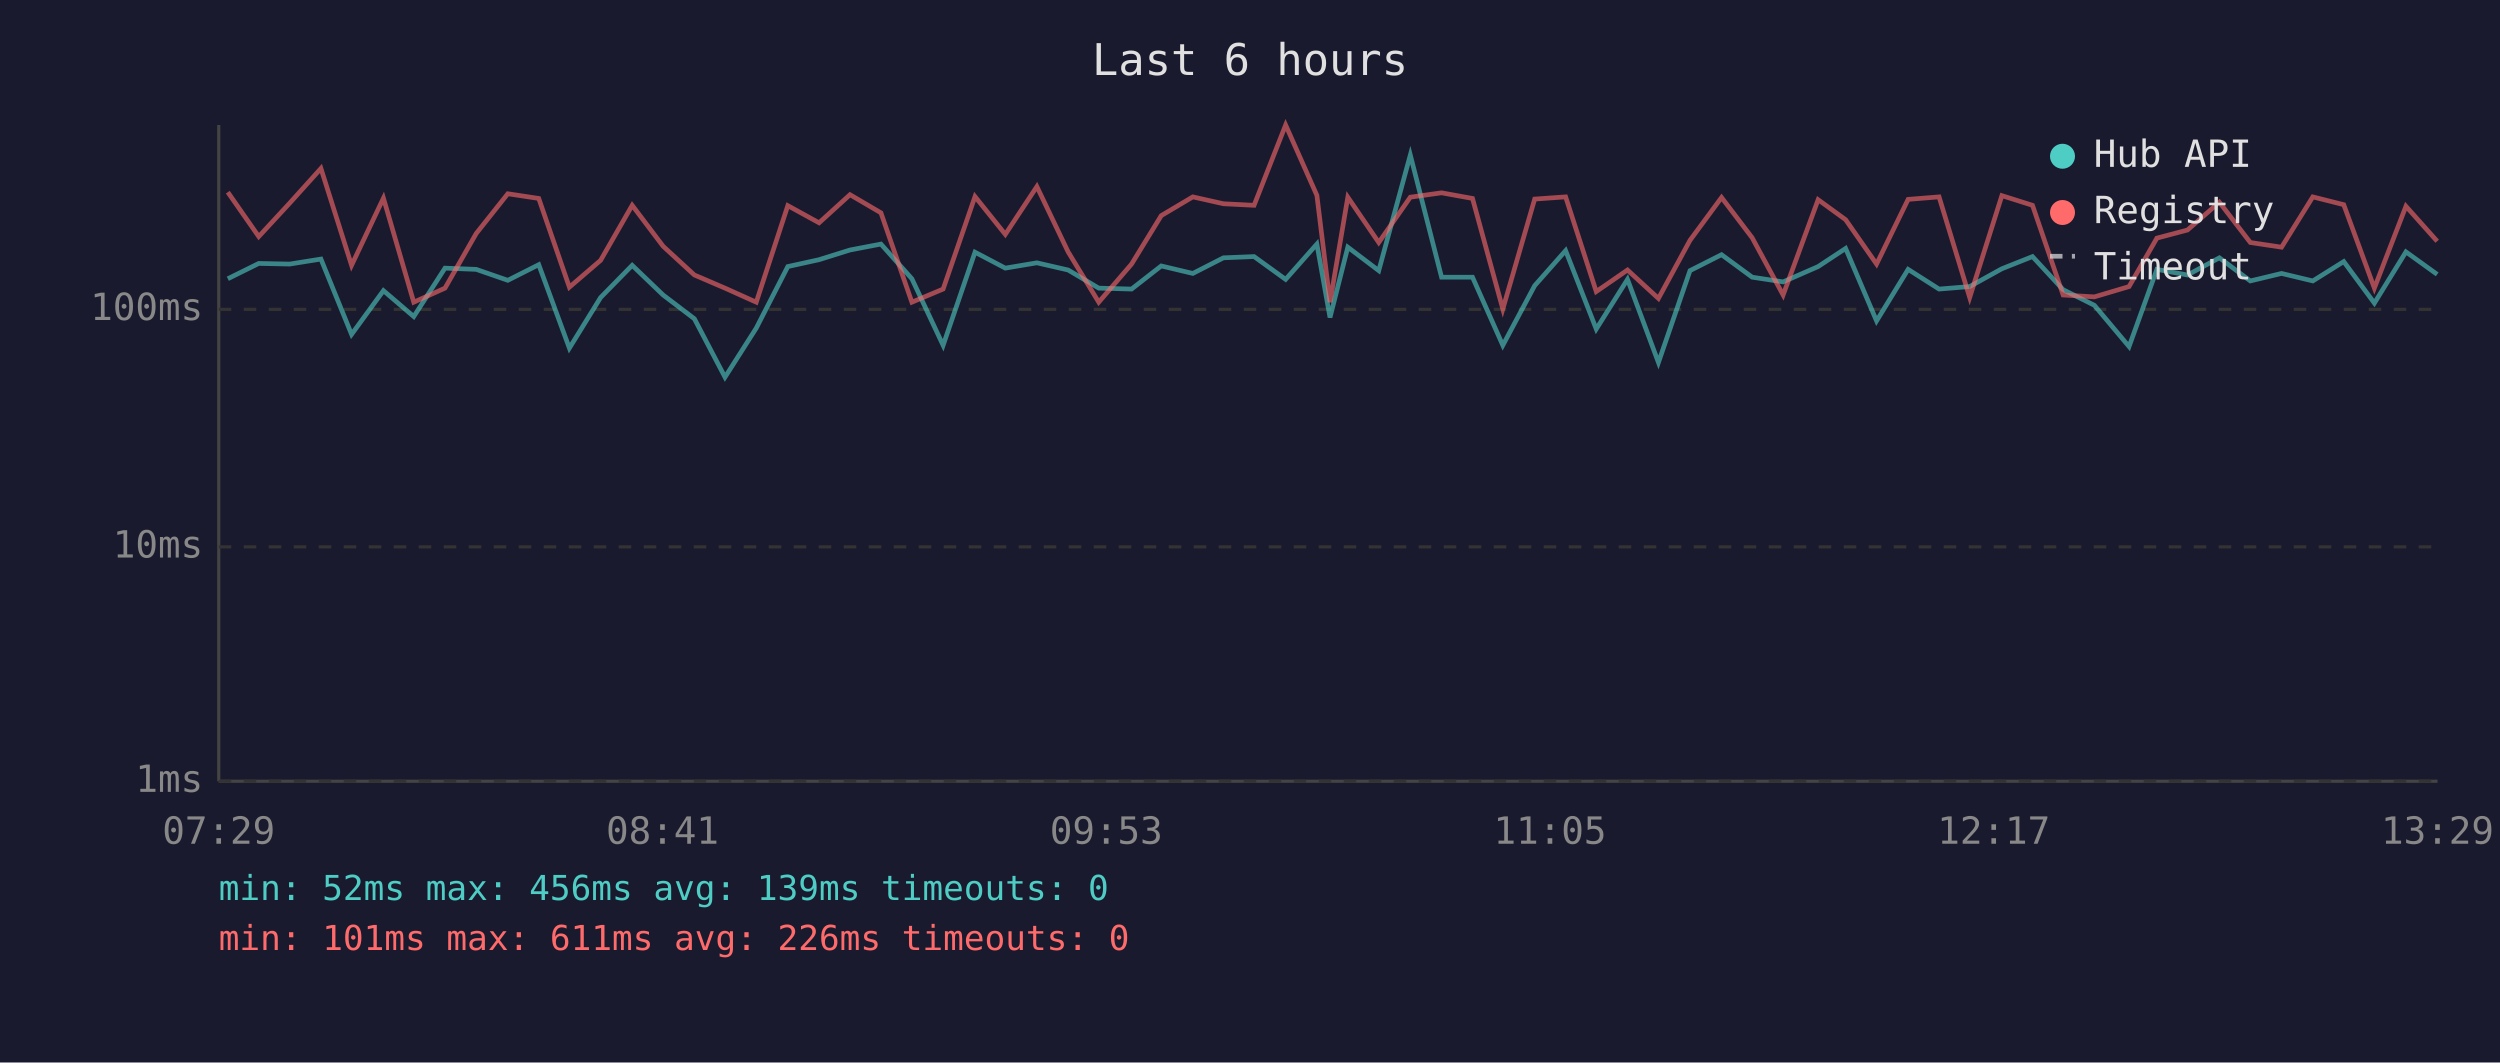
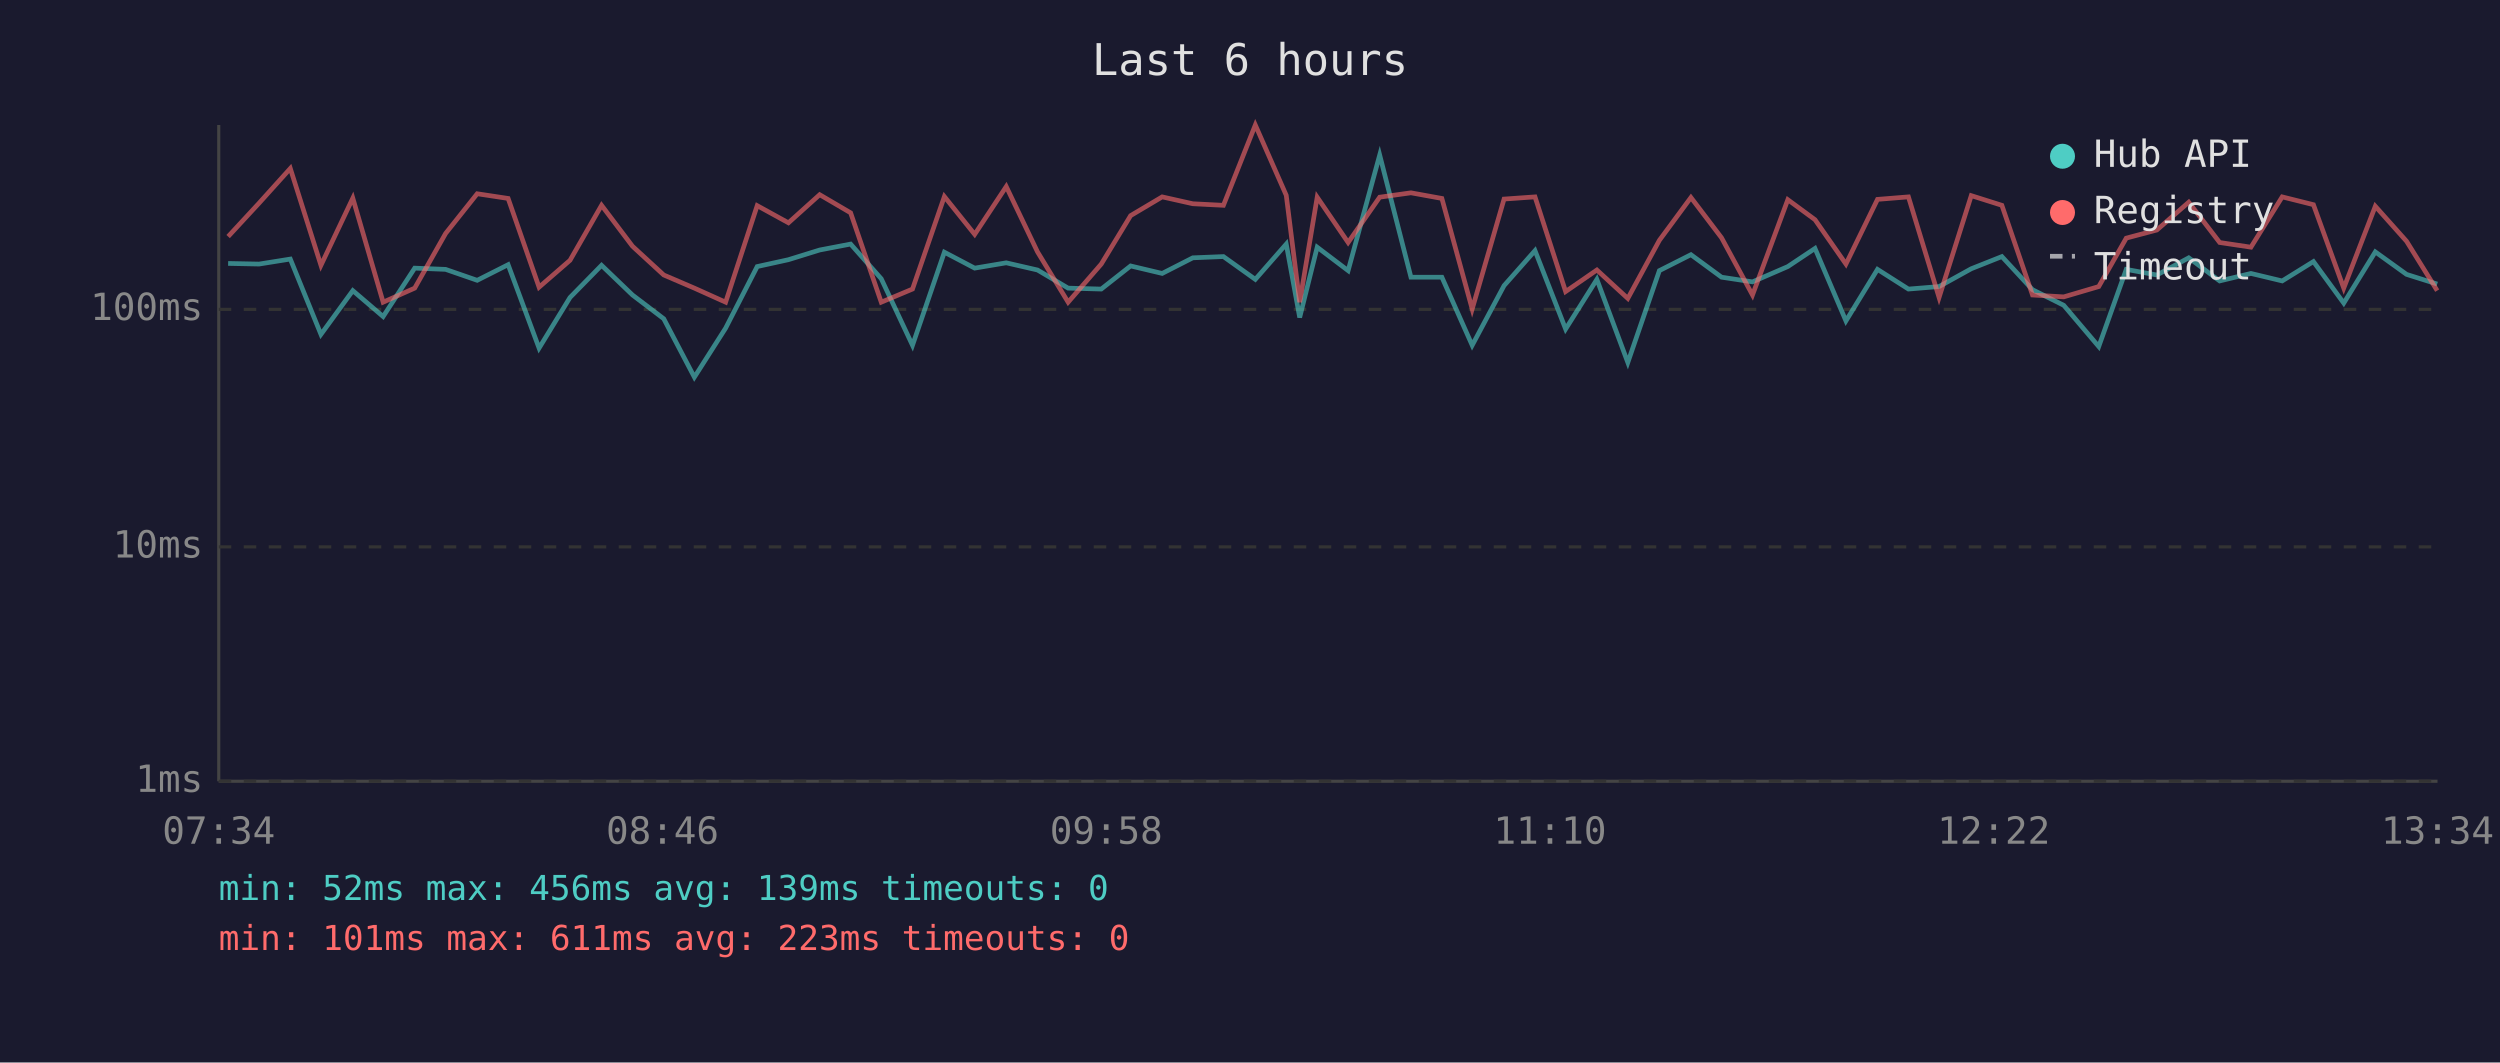
<svg xmlns="http://www.w3.org/2000/svg" viewBox="0 0 800 340" font-family="monospace" font-size="12">
  <rect width="800" height="340" fill="#1a1a2e" />
  <text x="400" y="24" fill="#e0e0e0" font-size="14" text-anchor="middle">Last 6 hours</text>
  <line x1="70" y1="40" x2="70" y2="250" stroke="#444" stroke-width="1" />
  <line x1="70" y1="250" x2="780" y2="250" stroke="#444" stroke-width="1" />
  <line x1="70" y1="250" x2="780" y2="250" stroke="#333" stroke-width="1" stroke-dasharray="4" />
  <text x="65" y="250" fill="#888" text-anchor="end" dominant-baseline="middle">1ms</text>
  <line x1="70" y1="175" x2="780" y2="175" stroke="#333" stroke-width="1" stroke-dasharray="4" />
  <text x="65" y="175" fill="#888" text-anchor="end" dominant-baseline="middle">10ms</text>
  <line x1="70" y1="99" x2="780" y2="99" stroke="#333" stroke-width="1" stroke-dasharray="4" />
  <text x="65" y="99" fill="#888" text-anchor="end" dominant-baseline="middle">100ms</text>
-   <text x="70" y="270" fill="#888" text-anchor="middle">07:29</text>
-   <text x="212" y="270" fill="#888" text-anchor="middle">08:41</text>
-   <text x="354" y="270" fill="#888" text-anchor="middle">09:53</text>
-   <text x="496" y="270" fill="#888" text-anchor="middle">11:05</text>
-   <text x="638" y="270" fill="#888" text-anchor="middle">12:17</text>
-   <text x="780" y="270" fill="#888" text-anchor="middle">13:29</text>
-   <polyline points="72.9,89.2 82.8,84.3 92.7,84.5 102.7,82.9 112.5,107.0 122.7,93.0 132.4,101.3 142.4,85.8 152.4,86.2 162.5,89.7 172.4,84.7 182.2,111.4 192.2,95.2 202.3,84.9 212.2,94.4 222.2,102.0 232.0,120.7 242.0,105.0 252.1,85.3 262.1,83.1 272.0,80.0 281.9,78.1 291.8,89.2 301.8,110.5 312.0,80.7 321.7,85.8 331.8,84.1 341.8,86.4 351.6,92.2 362.1,92.5 371.6,85.1 381.7,87.5 391.5,82.5 401.3,82.1 411.4,89.4 421.4,78.1 425.6,101.6 431.3,79.1 441.2,86.6 451.3,49.6 461.3,88.7 471.2,88.7 480.9,110.5 491.1,91.4 501.0,80.2 510.8,105.3 520.8,89.4 530.7,116.0 540.8,86.6 550.9,81.5 560.7,88.7 570.6,90.2 581.8,85.3 590.6,79.5 600.5,102.7 610.6,86.2 620.5,92.5 630.3,91.7 640.6,86.0 650.4,82.1 660.2,92.7 670.2,97.7 681.3,110.9 690.2,86.2 700.0,88.0 710.2,82.5 720.1,89.9 730.1,87.5 740.1,89.9 750.0,83.7 759.8,97.0 769.9,80.6 779.9,87.8" fill="none" stroke="#4ecdc4" stroke-width="1.5" opacity="0.6" />
-   <polyline points="72.9,61.5 82.8,75.7 92.7,65.0 102.7,53.9 112.5,84.9 122.7,63.4 132.4,96.7 142.4,92.2 152.4,74.7 162.5,62.0 172.4,63.5 182.2,91.9 192.2,83.3 202.3,65.7 212.2,78.8 222.2,88.0 232.0,92.2 242.0,96.7 252.1,65.8 262.1,71.3 272.0,62.3 281.9,68.1 291.8,96.7 301.8,92.5 312.0,62.9 321.7,75.0 331.8,59.7 341.8,80.6 351.6,96.7 362.1,84.5 371.6,69.0 381.7,63.0 391.5,65.2 401.3,65.7 411.4,40.0 421.4,62.5 425.6,96.7 431.3,63.1 441.2,77.6 451.3,63.1 461.3,61.7 471.2,63.5 480.9,98.9 491.1,63.7 501.0,63.0 510.8,93.3 520.8,86.4 530.7,95.5 540.8,76.9 550.9,63.2 560.7,76.1 570.6,94.4 581.8,63.9 590.6,70.3 600.5,84.5 610.6,63.8 620.5,63.0 630.3,95.2 640.6,62.6 650.4,65.7 660.2,94.4 670.2,95.0 681.3,91.7 690.2,76.2 700.0,73.6 710.2,64.7 720.1,77.6 730.1,79.1 740.1,63.0 750.0,65.5 759.8,92.2 769.9,66.0 779.9,77.2" fill="none" stroke="#ff6b6b" stroke-width="1.5" opacity="0.6" />
+   <text x="70" y="270" fill="#888" text-anchor="middle">07:34</text>
+   <text x="212" y="270" fill="#888" text-anchor="middle">08:46</text>
+   <text x="354" y="270" fill="#888" text-anchor="middle">09:58</text>
+   <text x="496" y="270" fill="#888" text-anchor="middle">11:10</text>
+   <text x="638" y="270" fill="#888" text-anchor="middle">12:22</text>
+   <text x="780" y="270" fill="#888" text-anchor="middle">13:34</text>
+   <polyline points="73.0,84.3 82.9,84.5 92.9,82.9 102.7,107.0 112.9,93.0 122.6,101.3 132.7,85.8 142.6,86.2 152.7,89.7 162.6,84.7 172.5,111.4 182.4,95.2 192.5,84.9 202.4,94.4 212.4,102.0 222.2,120.7 232.2,105.0 242.3,85.3 252.3,83.1 262.3,80.0 272.2,78.1 282.0,89.2 292.0,110.5 302.2,80.7 311.9,85.8 322.0,84.1 332.0,86.4 341.8,92.2 352.4,92.5 361.8,85.1 371.9,87.5 381.7,82.5 391.5,82.1 401.7,89.4 411.6,78.1 415.9,101.6 421.5,79.1 431.4,86.6 441.5,49.6 451.5,88.7 461.4,88.7 471.1,110.5 481.3,91.4 491.2,80.2 501.0,105.3 511.0,89.4 520.9,116.0 531.0,86.6 541.1,81.5 550.9,88.7 560.8,90.2 572.1,85.3 580.8,79.5 590.7,102.7 600.8,86.2 610.7,92.5 620.5,91.7 630.8,86.0 640.6,82.1 650.4,92.7 660.4,97.7 671.6,110.9 680.4,86.2 690.2,88.0 700.4,82.5 710.3,89.9 720.3,87.5 730.3,89.9 740.3,83.7 750.0,97.0 760.1,80.6 770.1,87.8 779.9,90.9" fill="none" stroke="#4ecdc4" stroke-width="1.5" opacity="0.6" />
+   <polyline points="73.0,75.7 82.9,65.0 92.9,53.9 102.7,84.9 112.9,63.4 122.6,96.7 132.7,92.2 142.6,74.7 152.7,62.0 162.6,63.5 172.5,91.9 182.4,83.3 192.5,65.7 202.4,78.8 212.4,88.0 222.2,92.2 232.2,96.7 242.3,65.8 252.3,71.3 262.3,62.3 272.2,68.1 282.0,96.7 292.0,92.5 302.2,62.9 311.9,75.0 322.0,59.7 332.0,80.6 341.8,96.7 352.4,84.5 361.8,69.0 371.9,63.0 381.7,65.2 391.5,65.7 401.7,40.0 411.6,62.5 415.9,96.7 421.5,63.1 431.4,77.6 441.5,63.1 451.5,61.7 461.4,63.5 471.1,98.9 481.3,63.7 491.2,63.0 501.0,93.3 511.0,86.4 520.9,95.5 531.0,76.9 541.1,63.2 550.9,76.1 560.8,94.4 572.1,63.9 580.8,70.3 590.7,84.5 600.8,63.8 610.7,63.0 620.5,95.2 630.8,62.6 640.6,65.7 650.4,94.4 660.4,95.0 671.6,91.7 680.4,76.2 690.2,73.6 700.4,64.7 710.3,77.6 720.3,79.1 730.3,63.0 740.3,65.5 750.0,92.2 760.1,66.0 770.1,77.2 779.9,93.0" fill="none" stroke="#ff6b6b" stroke-width="1.5" opacity="0.6" />
  <circle cx="660" cy="50" r="4" fill="#4ecdc4" />
  <text x="670" y="50" fill="#e0e0e0" dominant-baseline="middle">Hub API</text>
  <circle cx="660" cy="68" r="4" fill="#ff6b6b" />
  <text x="670" y="68" fill="#e0e0e0" dominant-baseline="middle">Registry</text>
  <line x1="656" y1="82" x2="664" y2="82" stroke="#e0e0e0" stroke-width="1.5" stroke-dasharray="4,3" opacity="0.7" />
  <text x="670" y="86" fill="#e0e0e0" dominant-baseline="middle">Timeout</text>
  <text x="70" y="288" fill="#4ecdc4" font-size="11">min: 52ms  max: 456ms  avg: 139ms  timeouts: 0</text>
-   <text x="70" y="304" fill="#ff6b6b" font-size="11">min: 101ms  max: 611ms  avg: 226ms  timeouts: 0</text>
+   <text x="70" y="304" fill="#ff6b6b" font-size="11">min: 101ms  max: 611ms  avg: 223ms  timeouts: 0</text>
</svg>
